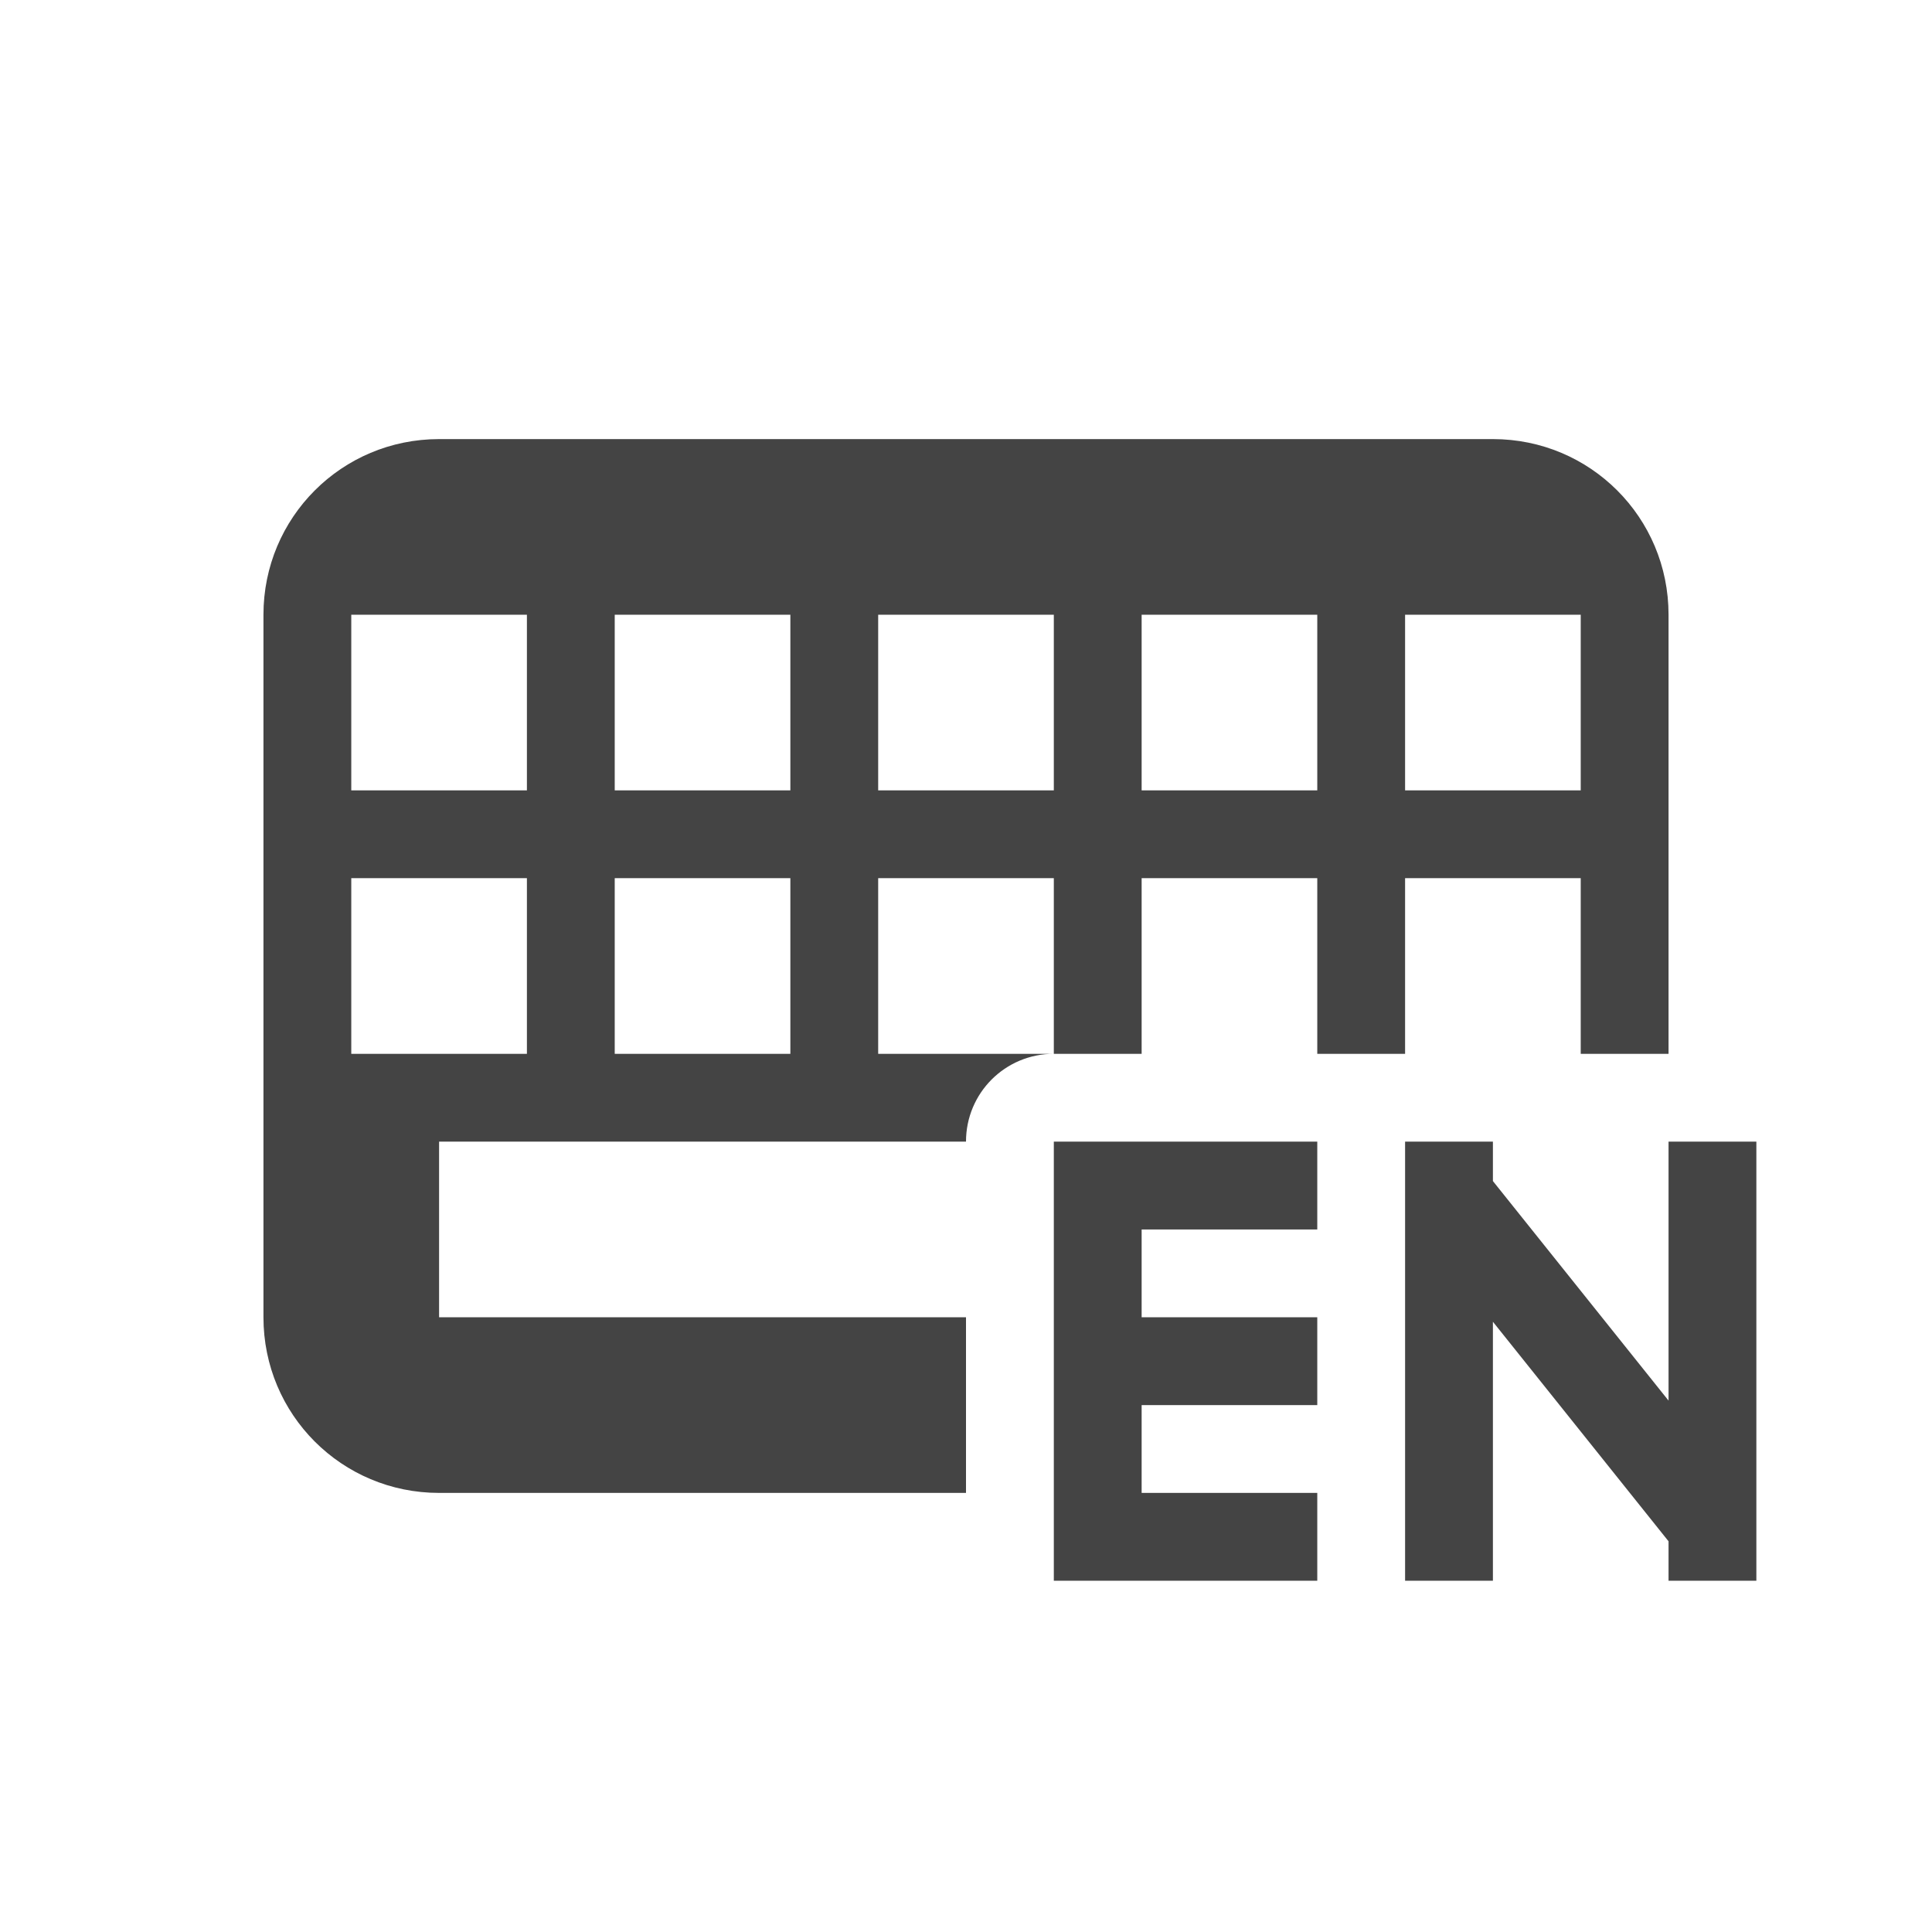
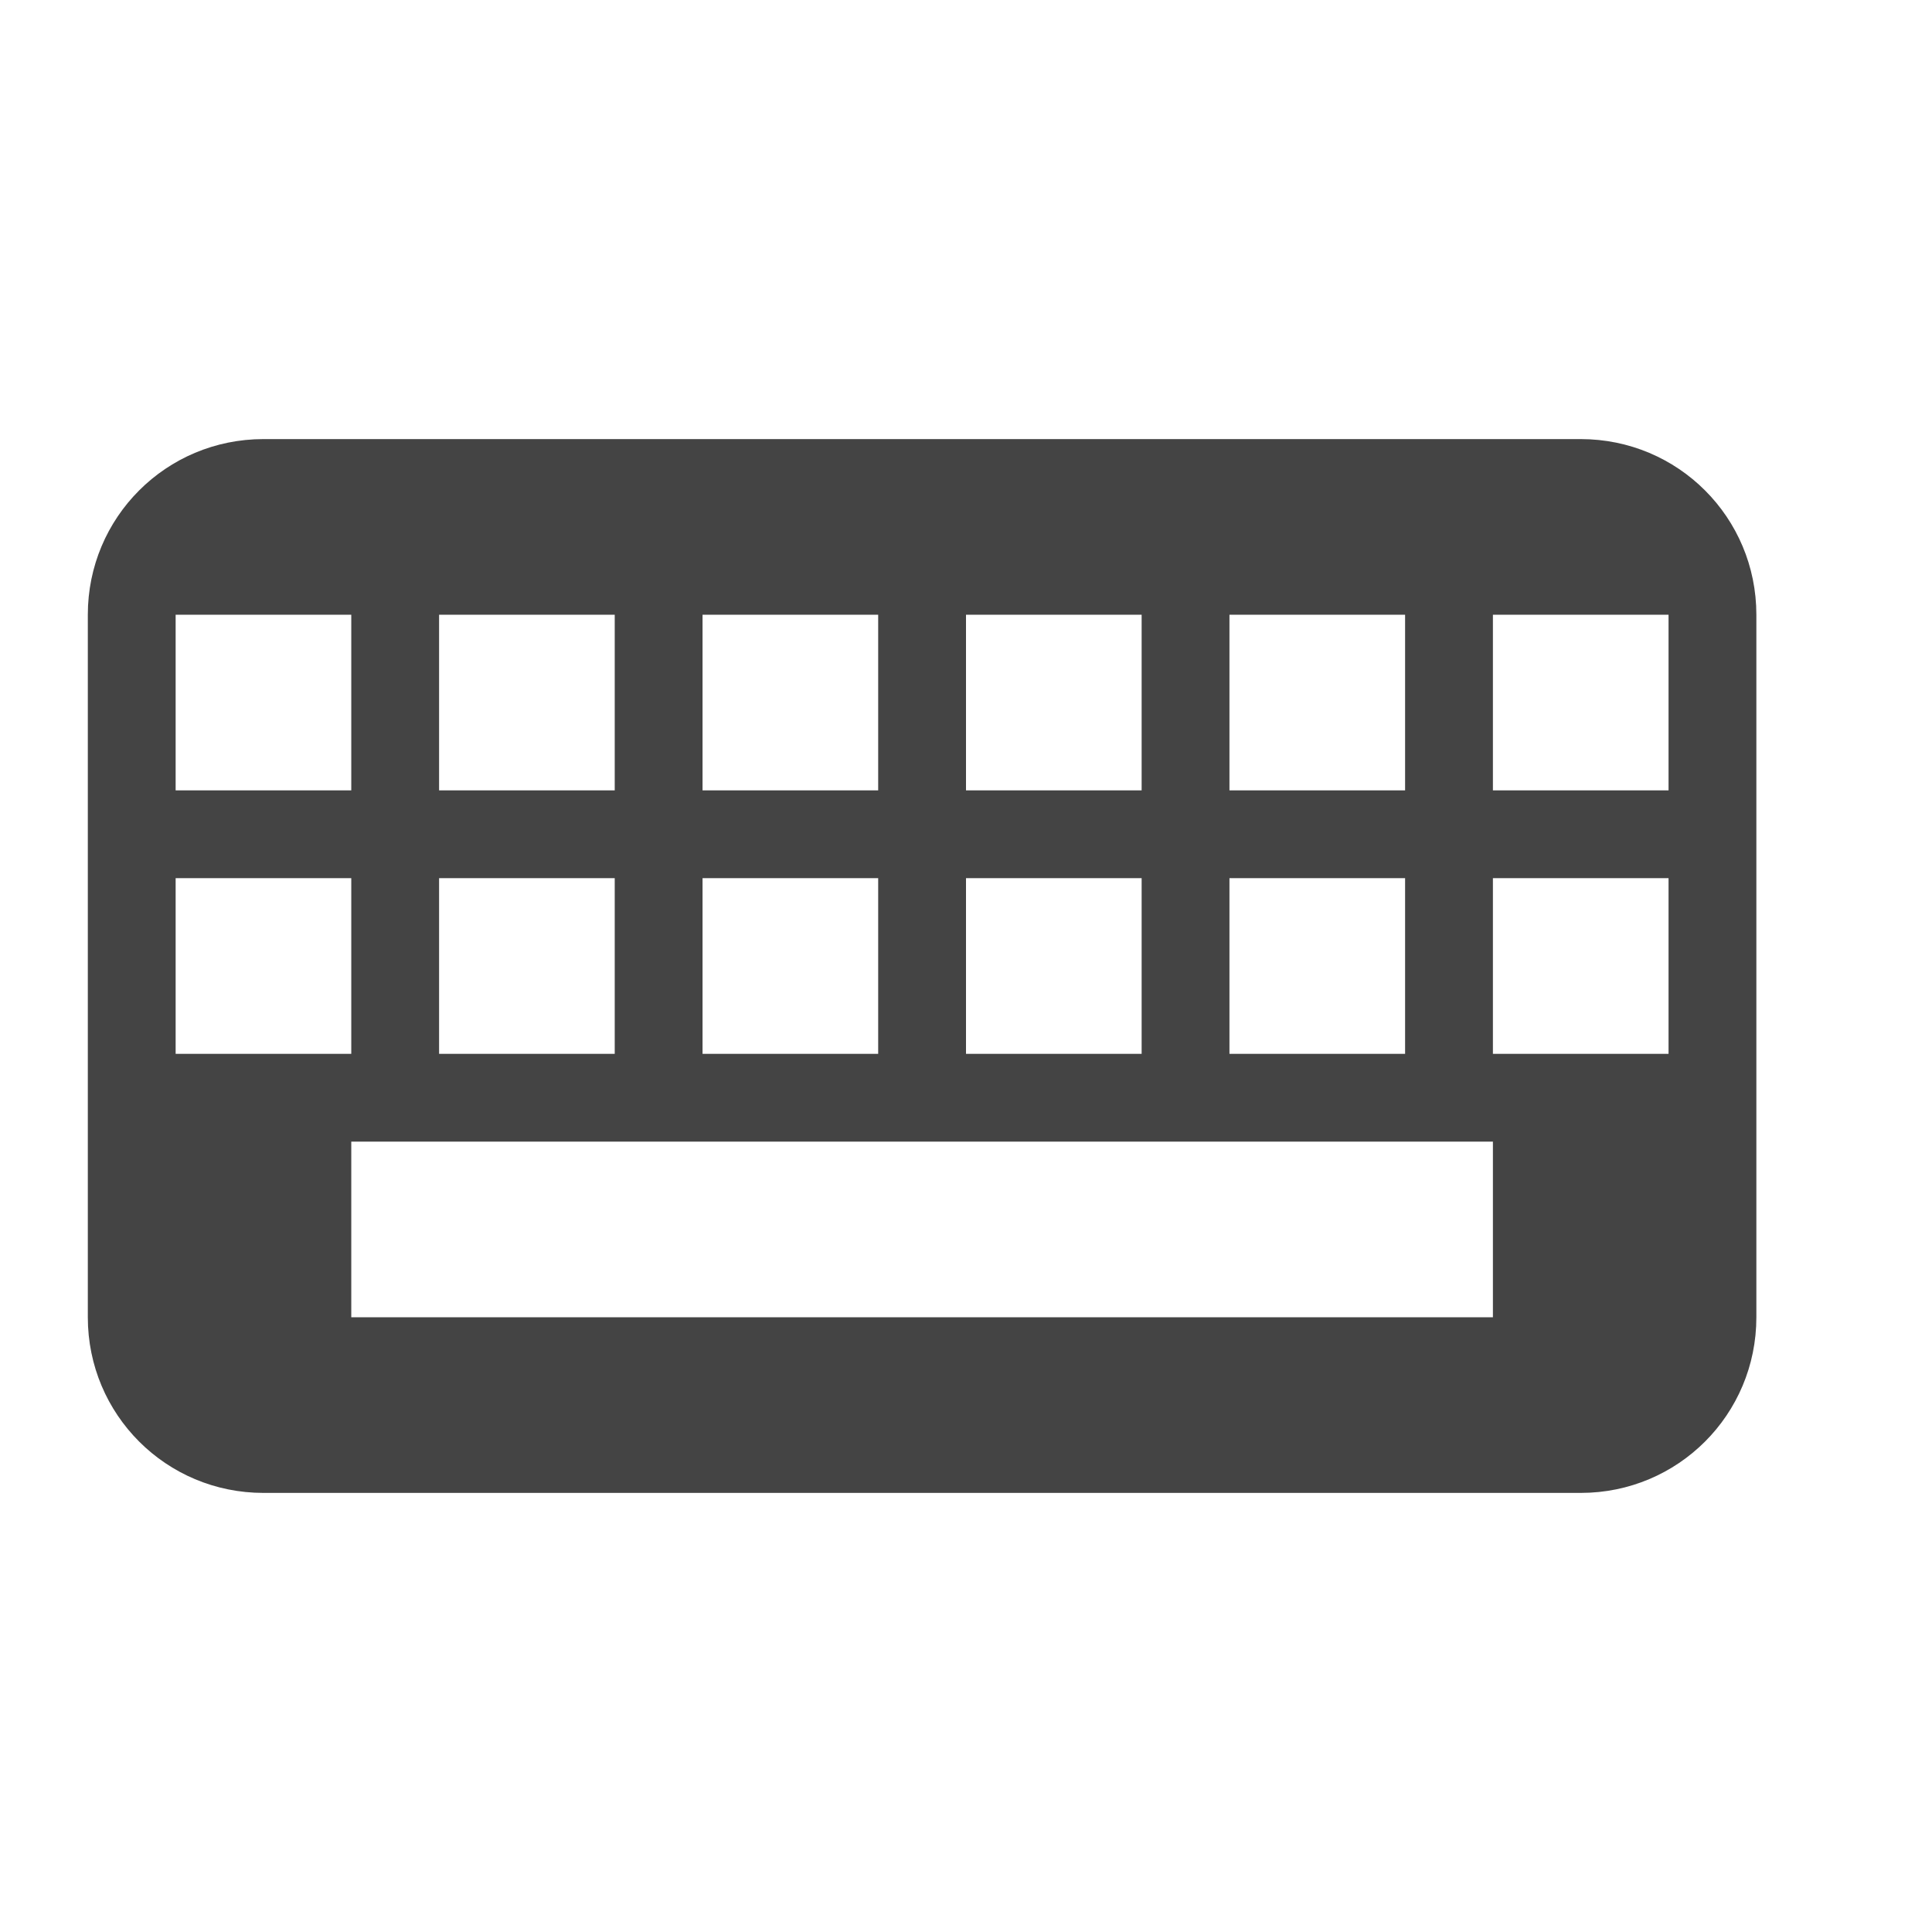
<svg xmlns="http://www.w3.org/2000/svg" width="22" height="22" version="1.1">
  <defs>
-     <style id="current-color-scheme" type="text/css">
-    .ColorScheme-Text { color:#444444; } .ColorScheme-Highlight { color:#4285f4; } .ColorScheme-NeutralText { color:#ff9800; } .ColorScheme-PositiveText { color:#4caf50; } .ColorScheme-NegativeText { color:#f44336; }
-   </style>
+     <style id="current-color-scheme" type="text/css">.ColorScheme-Text { color:#444444; } .ColorScheme-Highlight { color:#4285f4; } .ColorScheme-NeutralText { color:#ff9800; } .ColorScheme-PositiveText { color:#4caf50; } .ColorScheme-NegativeText { color:#f44336; }</style>
  </defs>
-   <path style="fill:currentColor" class="ColorScheme-Text" d="M 5 5 C 3.892 5 3 5.892 3 7 L 3 15 C 3 16.108 3.892 17 5 17 L 11 17 L 11 15 L 5 15 L 5 13 L 11 13 C 11 12.446 11.446 12 12 12 L 10 12 L 10 10 L 12 10 L 12 12 L 13 12 L 13 10 L 15 10 L 15 12 L 16 12 L 16 10 L 18 10 L 18 12 L 19 12 L 19 7 C 19 5.892 18.108 5 17 5 L 5 5 z M 4 7 L 6 7 L 6 9 L 4 9 L 4 7 z M 7 7 L 9 7 L 9 9 L 7 9 L 7 7 z M 10 7 L 12 7 L 12 9 L 10 9 L 10 7 z M 13 7 L 15 7 L 15 9 L 13 9 L 13 7 z M 16 7 L 18 7 L 18 9 L 16 9 L 16 7 z M 4 10 L 6 10 L 6 12 L 4 12 L 4 10 z M 7 10 L 9 10 L 9 12 L 7 12 L 7 10 z M 12 13 L 12 14 L 12 15 L 12 16 L 12 18 L 13 18 L 15 18 L 15 17 L 13 17 L 13 16 L 15 16 L 15 15 L 13 15 L 13 14 L 15 14 L 15 13 L 13 13 L 12 13 z M 16 13 L 16 18 L 17 18 L 17 15.051 L 19 17.551 L 19 18 L 20 18 L 20 13 L 19 13 L 19 15.949 L 17 13.449 L 17 13 L 16 13 z" />
+   <path class="ColorScheme-Text" d="m3 5c-1.108 0-2 0.892-2 2v8c0 1.108 0.892 2 2 2h15c1.108 0 2-0.892 2-2v-8c0-1.108-0.892-2-2-2zm-1 2h2v2h-2zm3 0h2v2h-2zm3 0h2v2h-2zm3 0h2v2h-2zm3 0h2v2h-2zm3 0h2v2h-2zm-15 3h2v2h-2zm3 0h2v2h-2zm3 0h2v2h-2zm3 0h2v2h-2zm3 0h2v2h-2zm3 0h2v2h-2zm-13 3h13v2h-13z" style="fill:currentColor" />
</svg>
